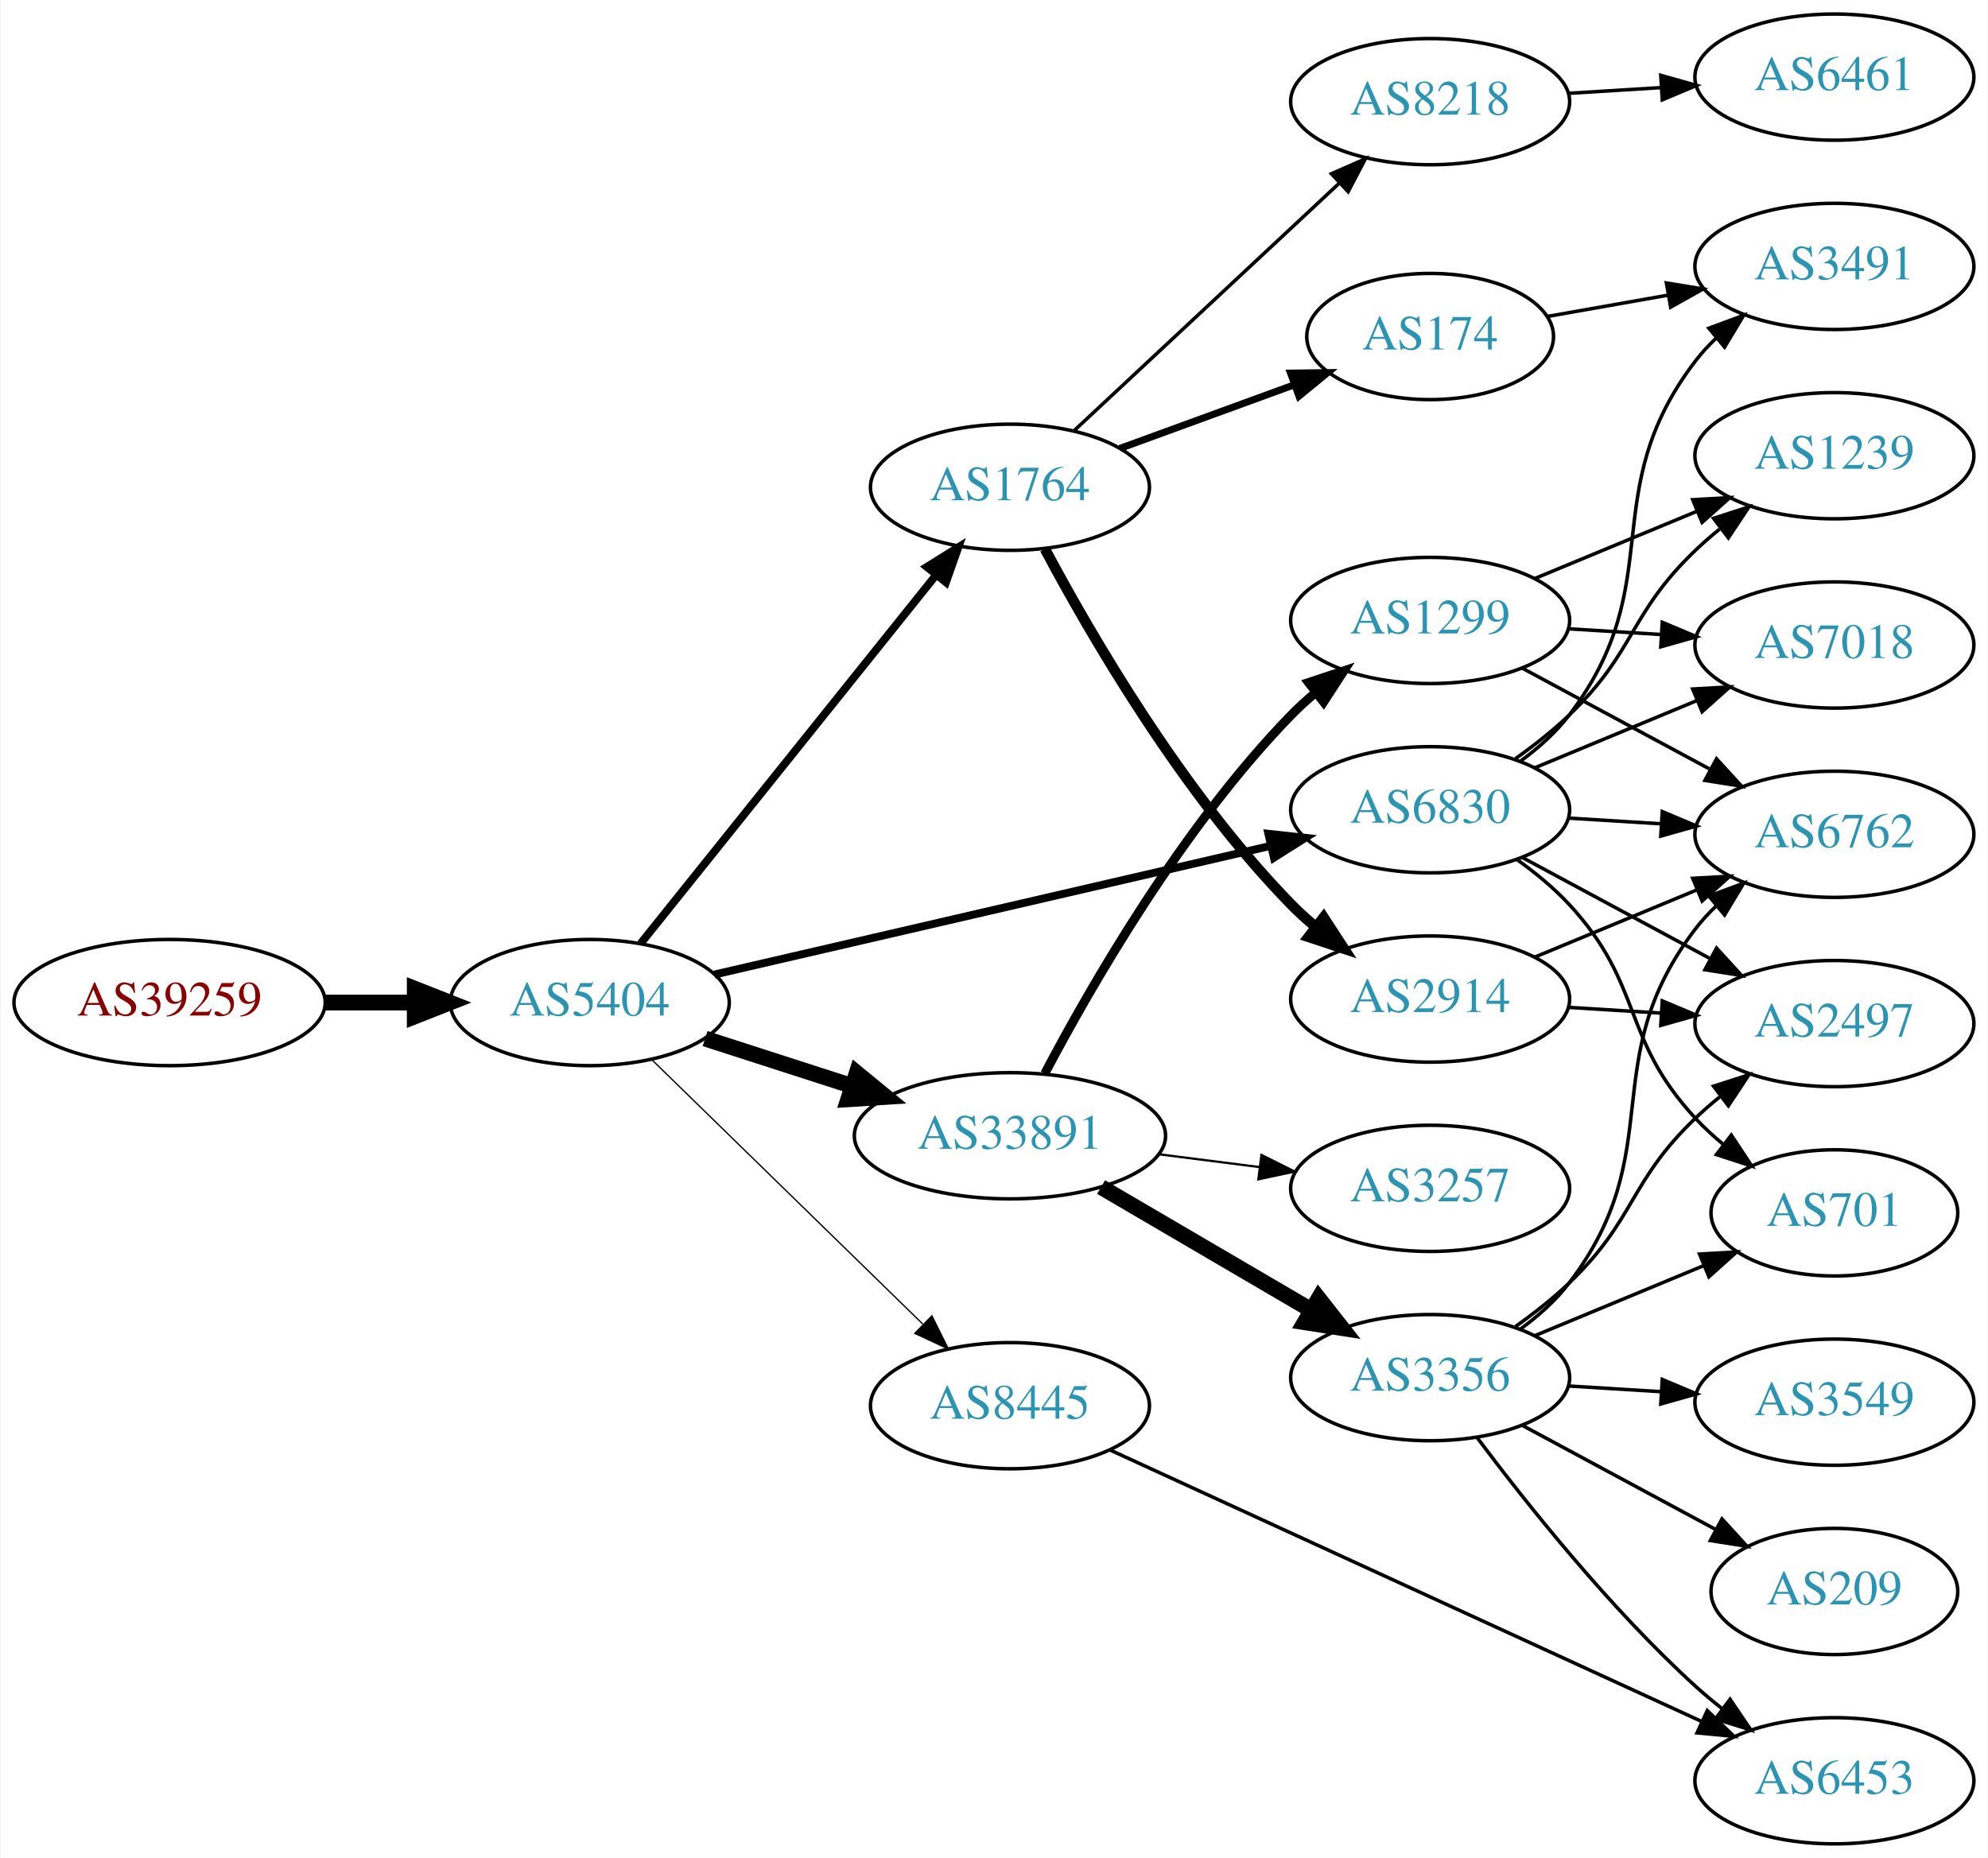
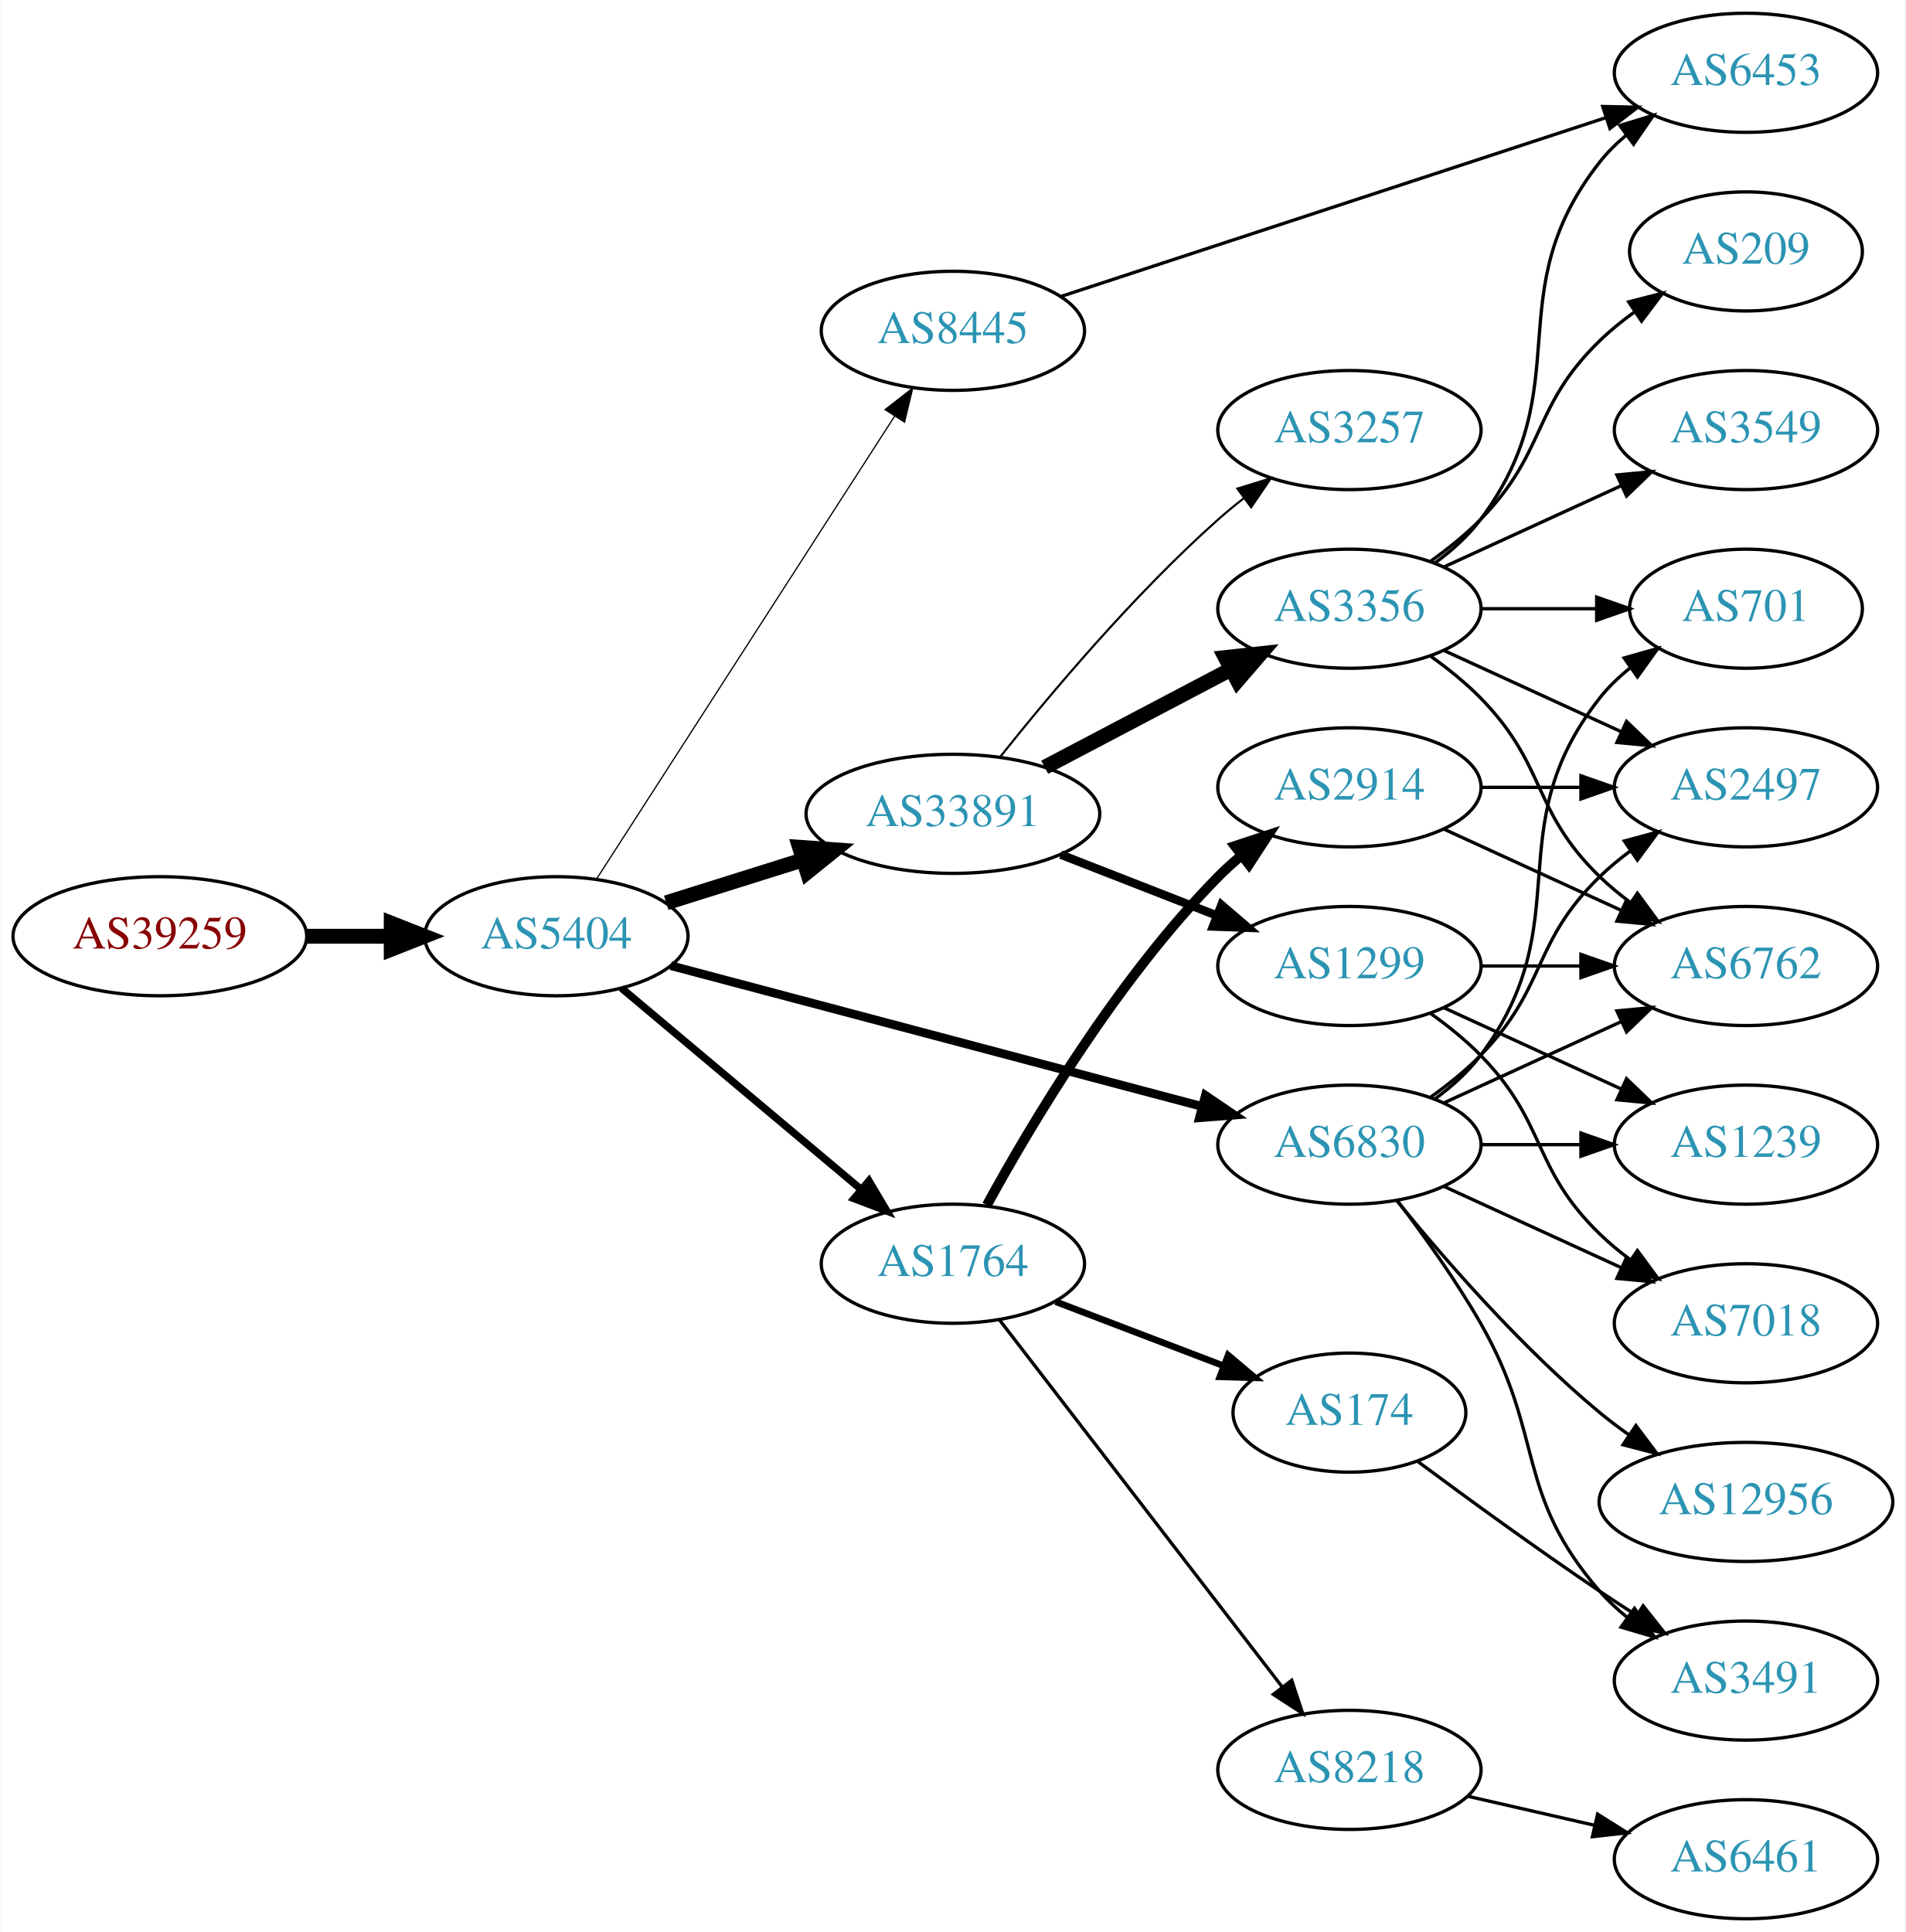
- <svg xmlns="http://www.w3.org/2000/svg" xmlns:xlink="http://www.w3.org/1999/xlink" width="567pt" height="530pt" viewBox="0.00 0.00 566.66 530.00">
-   <g id="graph0" class="graph" transform="scale(1 1) rotate(0) translate(4 526)">
-     <polygon fill="white" stroke="none" points="-4,4 -4,-526 562.663,-526 562.663,4 -4,4" />
+ <svg xmlns="http://www.w3.org/2000/svg" xmlns:xlink="http://www.w3.org/1999/xlink" width="576pt" height="584pt" viewBox="0.00 0.00 575.76 584.00">
+   <g id="graph0" class="graph" transform="scale(1 1) rotate(0) translate(4 580)">
+     <polygon fill="white" stroke="none" points="-4,4 -4,-580 571.762,-580 571.762,4 -4,4" />
    <g id="node1" class="node">
      <g id="a_node1">
        <a xlink:href="/asn/39259" xlink:title="AS39259 ~ Reisenbauer Holding OUE [AT]">
-           <ellipse fill="#ffffff" stroke="black" cx="44.196" cy="-240" rx="44.393" ry="18" />
-           <text text-anchor="middle" x="44.196" y="-236.3" font-family="Times,serif" font-size="14.00" fill="#880000">AS39259</text>
+           <ellipse fill="#ffffff" stroke="black" cx="44.196" cy="-297" rx="44.393" ry="18" />
+           <text text-anchor="middle" x="44.196" y="-293.3" font-family="Times,serif" font-size="14.00" fill="#880000">AS39259</text>
        </a>
      </g>
    </g>
    <g id="node2" class="node">
      <g id="a_node2">
        <a xlink:href="/asn/5404" xlink:title="AS5404 ~ ASN conova communications GmbH [AT]">
-           <ellipse fill="#ffffff" stroke="black" cx="164.039" cy="-240" rx="39.794" ry="18" />
-           <text text-anchor="middle" x="164.039" y="-236.3" font-family="Times,serif" font-size="14.00" fill="#2c94b3">AS5404</text>
+           <ellipse fill="#ffffff" stroke="black" cx="164.039" cy="-297" rx="39.794" ry="18" />
+           <text text-anchor="middle" x="164.039" y="-293.3" font-family="Times,serif" font-size="14.00" fill="#2c94b3">AS5404</text>
        </a>
      </g>
    </g>
    <g id="edge1" class="edge">
-       <path fill="none" stroke="black" stroke-width="4.5" d="M88.407,-240C96.72,-240 105.482,-240 113.965,-240" />
-       <polygon fill="black" stroke="black" stroke-width="4.5" points="114.123,-243.938 124.123,-240 114.123,-236.063 114.123,-243.938" />
+       <path fill="none" stroke="black" stroke-width="4.5" d="M88.407,-297C96.72,-297 105.482,-297 113.965,-297" />
+       <polygon fill="black" stroke="black" stroke-width="4.5" points="114.123,-300.938 124.123,-297 114.123,-293.063 114.123,-300.938" />
    </g>
    <g id="node3" class="node">
      <g id="a_node3">
        <a xlink:href="/asn/1764" xlink:title="AS1764 ~ NEXTLAYER-AS [AT]">
-           <ellipse fill="#ffffff" stroke="black" cx="283.881" cy="-387" rx="39.794" ry="18" />
-           <text text-anchor="middle" x="283.881" y="-383.3" font-family="Times,serif" font-size="14.00" fill="#2c94b3">AS1764</text>
+           <ellipse fill="#ffffff" stroke="black" cx="283.881" cy="-198" rx="39.794" ry="18" />
+           <text text-anchor="middle" x="283.881" y="-194.3" font-family="Times,serif" font-size="14.00" fill="#2c94b3">AS1764</text>
        </a>
      </g>
    </g>
    <g id="edge2" class="edge">
-       <path fill="none" stroke="black" stroke-width="2.25" d="M178.557,-256.863C199.224,-282.644 238.802,-332.014 262.824,-361.98" />
-       <polygon fill="black" stroke="black" stroke-width="2.25" points="260.172,-364.268 269.158,-369.881 265.634,-359.889 260.172,-364.268" />
+       <path fill="none" stroke="black" stroke-width="2.25" d="M183.711,-281.313C203.248,-264.9 234.093,-238.987 256.196,-220.419" />
+       <polygon fill="black" stroke="black" stroke-width="2.25" points="258.501,-223.054 263.906,-213.941 253.998,-217.694 258.501,-223.054" />
    </g>
    <g id="node4" class="node">
      <g id="a_node4">
        <a xlink:href="/asn/33891" xlink:title="AS33891 ~ CORE-BACKBONE GMBH GLOBAL NETWORK [DE]">
-           <ellipse fill="#ffffff" stroke="black" cx="283.881" cy="-202" rx="44.393" ry="18" />
-           <text text-anchor="middle" x="283.881" y="-198.3" font-family="Times,serif" font-size="14.00" fill="#2c94b3">AS33891</text>
+           <ellipse fill="#ffffff" stroke="black" cx="283.881" cy="-334" rx="44.393" ry="18" />
+           <text text-anchor="middle" x="283.881" y="-330.3" font-family="Times,serif" font-size="14.00" fill="#2c94b3">AS33891</text>
        </a>
      </g>
    </g>
    <g id="edge3" class="edge">
-       <path fill="none" stroke="black" stroke-width="4.5" d="M196.929,-229.717C209.763,-225.578 224.783,-220.735 238.645,-216.265" />
-       <polygon fill="black" stroke="black" stroke-width="4.5" points="240.177,-219.908 248.486,-213.091 237.76,-212.413 240.177,-219.908" />
+       <path fill="none" stroke="black" stroke-width="4.5" d="M197.24,-307.11C209.962,-311.105 224.792,-315.761 238.502,-320.066" />
+       <polygon fill="black" stroke="black" stroke-width="4.5" points="237.521,-323.885 248.241,-323.124 239.88,-316.372 237.521,-323.885" />
    </g>
    <g id="node5" class="node">
      <g id="a_node5">
        <a xlink:href="/asn/6830" xlink:title="AS6830 ~ LGI-UPC [AT]">
-           <ellipse fill="#ffffff" stroke="black" cx="403.724" cy="-295" rx="39.794" ry="18" />
-           <text text-anchor="middle" x="403.724" y="-291.3" font-family="Times,serif" font-size="14.00" fill="#2c94b3">AS6830</text>
+           <ellipse fill="#ffffff" stroke="black" cx="403.724" cy="-234" rx="39.794" ry="18" />
+           <text text-anchor="middle" x="403.724" y="-230.3" font-family="Times,serif" font-size="14.00" fill="#2c94b3">AS6830</text>
        </a>
      </g>
    </g>
    <g id="edge4" class="edge">
-       <path fill="none" stroke="black" stroke-width="2.25" d="M199.6,-247.997C241.495,-257.692 312.18,-274.048 358.14,-284.683" />
-       <polygon fill="black" stroke="black" stroke-width="2.25" points="357.589,-288.148 368.121,-286.993 359.167,-281.328 357.589,-288.148" />
+       <path fill="none" stroke="black" stroke-width="2.625" d="M198.589,-288.107C240.673,-276.953 312.915,-257.804 359.211,-245.533" />
+       <polygon fill="black" stroke="black" stroke-width="2.625" points="360.191,-248.895 368.96,-242.949 358.397,-242.128 360.191,-248.895" />
    </g>
    <g id="node6" class="node">
      <g id="a_node6">
        <a xlink:href="/asn/8445" xlink:title="AS8445 ~ SALZBURG-AG-AS [AT]">
-           <ellipse fill="#ffffff" stroke="black" cx="283.881" cy="-125" rx="39.794" ry="18" />
-           <text text-anchor="middle" x="283.881" y="-121.3" font-family="Times,serif" font-size="14.00" fill="#2c94b3">AS8445</text>
+           <ellipse fill="#ffffff" stroke="black" cx="283.881" cy="-480" rx="39.794" ry="18" />
+           <text text-anchor="middle" x="283.881" y="-476.3" font-family="Times,serif" font-size="14.00" fill="#2c94b3">AS8445</text>
        </a>
      </g>
    </g>
    <g id="edge5" class="edge">
-       <path fill="none" stroke="black" stroke-width="0.375" d="M181.673,-223.767C201.851,-204.076 236.014,-170.737 259.001,-148.304" />
-       <polygon fill="black" stroke="black" stroke-width="0.375" points="261.619,-150.639 266.332,-141.15 256.73,-145.63 261.619,-150.639" />
+       <path fill="none" stroke="black" stroke-width="0.375" d="M176.125,-314.216C196.918,-346.506 241.869,-416.311 266.285,-454.228" />
+       <polygon fill="black" stroke="black" stroke-width="0.375" points="263.382,-456.184 271.738,-462.696 269.267,-452.394 263.382,-456.184" />
    </g>
    <g id="node7" class="node">
      <g id="a_node7">
-         <a xlink:href="/asn/8218" xlink:title="AS8218 ~ legacy Neotelecoms [FR]">
-           <ellipse fill="#ffffff" stroke="black" cx="403.724" cy="-497" rx="39.794" ry="18" />
-           <text text-anchor="middle" x="403.724" y="-493.3" font-family="Times,serif" font-size="14.00" fill="#2c94b3">AS8218</text>
+         <a xlink:href="/asn/2914" xlink:title="AS2914 ~ NTT America, Inc. [US]">
+           <ellipse fill="#ffffff" stroke="black" cx="403.724" cy="-342" rx="39.794" ry="18" />
+           <text text-anchor="middle" x="403.724" y="-338.3" font-family="Times,serif" font-size="14.00" fill="#2c94b3">AS2914</text>
        </a>
      </g>
    </g>
    <g id="edge6" class="edge">
-       <path fill="none" stroke="black" d="M302.269,-403.231C322.2,-421.835 355.029,-452.479 377.705,-473.646" />
-       <polygon fill="black" stroke="black" points="375.566,-476.437 385.264,-480.703 380.342,-471.32 375.566,-476.437" />
+       <path fill="none" stroke="black" stroke-width="3" d="M294.147,-215.714C307.411,-239.982 333.606,-284.075 364.077,-315 366.178,-317.132 368.466,-319.205 370.847,-321.194" />
+       <polygon fill="black" stroke="black" stroke-width="3" points="369.094,-324.261 379.153,-327.588 373.364,-318.714 369.094,-324.261" />
    </g>
    <g id="node8" class="node">
      <g id="a_node8">
-         <a xlink:href="/asn/2914" xlink:title="AS2914 ~ NTT America, Inc. [US]">
-           <ellipse fill="#ffffff" stroke="black" cx="403.724" cy="-241" rx="39.794" ry="18" />
-           <text text-anchor="middle" x="403.724" y="-237.3" font-family="Times,serif" font-size="14.00" fill="#2c94b3">AS2914</text>
+         <a xlink:href="/asn/8218" xlink:title="AS8218 ~ legacy Neotelecoms [FR]">
+           <ellipse fill="#ffffff" stroke="black" cx="403.724" cy="-45" rx="39.794" ry="18" />
+           <text text-anchor="middle" x="403.724" y="-41.3" font-family="Times,serif" font-size="14.00" fill="#2c94b3">AS8218</text>
        </a>
      </g>
    </g>
    <g id="edge7" class="edge">
-       <path fill="none" stroke="black" stroke-width="3" d="M293.857,-369.387C306.971,-344.78 333.197,-299.587 364.077,-268 366.169,-265.86 368.452,-263.781 370.828,-261.788" />
-       <polygon fill="black" stroke="black" stroke-width="3" points="373.347,-264.266 379.127,-255.387 369.071,-258.723 373.347,-264.266" />
+       <path fill="none" stroke="black" d="M297.943,-181.042C318.648,-154.159 359.125,-101.606 383.26,-70.271" />
+       <polygon fill="black" stroke="black" points="386.275,-72.092 389.604,-62.034 380.729,-67.821 386.275,-72.092" />
    </g>
    <g id="node9" class="node">
      <g id="a_node9">
        <a xlink:href="/asn/174" xlink:title="AS174 ~ Cogent Communications [US]">
-           <ellipse fill="#ffffff" stroke="black" cx="403.724" cy="-430" rx="35.194" ry="18" />
-           <text text-anchor="middle" x="403.724" y="-426.3" font-family="Times,serif" font-size="14.00" fill="#2c94b3">AS174</text>
+           <ellipse fill="#ffffff" stroke="black" cx="403.724" cy="-153" rx="35.194" ry="18" />
+           <text text-anchor="middle" x="403.724" y="-149.3" font-family="Times,serif" font-size="14.00" fill="#2c94b3">AS174</text>
        </a>
      </g>
    </g>
    <g id="edge8" class="edge">
-       <path fill="none" stroke="black" stroke-width="2" d="M315.229,-398.074C330.364,-403.596 348.818,-410.33 364.869,-416.187" />
-       <polygon fill="black" stroke="black" stroke-width="2" points="363.908,-419.562 374.502,-419.702 366.308,-412.986 363.908,-419.562" />
+       <path fill="none" stroke="black" stroke-width="2" d="M314.923,-186.528C330.283,-180.663 349.122,-173.469 365.405,-167.251" />
+       <polygon fill="black" stroke="black" stroke-width="2" points="367.067,-170.363 375.16,-163.526 364.569,-163.823 367.067,-170.363" />
+     </g>
+     <g id="node10" class="node">
+       <g id="a_node10">
+         <a xlink:href="/asn/3257" xlink:title="AS3257 ~ GTT [DE]">
+           <ellipse fill="#ffffff" stroke="black" cx="403.724" cy="-450" rx="39.794" ry="18" />
+           <text text-anchor="middle" x="403.724" y="-446.3" font-family="Times,serif" font-size="14.00" fill="#2c94b3">AS3257</text>
+         </a>
+       </g>
+     </g>
+     <g id="edge9" class="edge">
+       <path fill="none" stroke="black" stroke-width="0.643" d="M298.12,-351.147C313.045,-369.907 338.572,-400.325 364.077,-423 366.524,-425.175 369.15,-427.33 371.839,-429.417" />
+       <polygon fill="black" stroke="black" stroke-width="0.643" points="369.857,-432.304 379.98,-435.431 374.016,-426.674 369.857,-432.304" />
    </g>
    <g id="node11" class="node">
      <g id="a_node11">
        <a xlink:href="/asn/3356" xlink:title="AS3356 ~ Level 3 Parent, LLC [US]">
-           <ellipse fill="#ffffff" stroke="black" cx="403.724" cy="-133" rx="39.794" ry="18" />
-           <text text-anchor="middle" x="403.724" y="-129.3" font-family="Times,serif" font-size="14.00" fill="#2c94b3">AS3356</text>
+           <ellipse fill="#ffffff" stroke="black" cx="403.724" cy="-396" rx="39.794" ry="18" />
+           <text text-anchor="middle" x="403.724" y="-392.3" font-family="Times,serif" font-size="14.00" fill="#2c94b3">AS3356</text>
        </a>
      </g>
    </g>
    <g id="edge10" class="edge">
-       <path fill="none" stroke="black" stroke-width="4.5" d="M309.873,-187.367C327.37,-177.122 350.923,-163.331 369.929,-152.202" />
-       <polygon fill="black" stroke="black" stroke-width="4.5" points="371.934,-155.591 378.574,-147.14 367.955,-148.795 371.934,-155.591" />
+       <path fill="none" stroke="black" stroke-width="4.5" d="M311.622,-348.069C328.276,-356.831 349.878,-368.197 367.867,-377.661" />
+       <polygon fill="black" stroke="black" stroke-width="4.5" points="366.216,-381.241 376.899,-382.413 369.883,-374.272 366.216,-381.241" />
    </g>
    <g id="node12" class="node">
      <g id="a_node12">
        <a xlink:href="/asn/1299" xlink:title="AS1299 ~ Telia Carrier [EU]">
-           <ellipse fill="#ffffff" stroke="black" cx="403.724" cy="-349" rx="39.794" ry="18" />
-           <text text-anchor="middle" x="403.724" y="-345.3" font-family="Times,serif" font-size="14.00" fill="#2c94b3">AS1299</text>
+           <ellipse fill="#ffffff" stroke="black" cx="403.724" cy="-288" rx="39.794" ry="18" />
+           <text text-anchor="middle" x="403.724" y="-284.3" font-family="Times,serif" font-size="14.00" fill="#2c94b3">AS1299</text>
        </a>
      </g>
    </g>
    <g id="edge11" class="edge">
-       <path fill="none" stroke="black" stroke-width="2.571" d="M293.824,-219.767C306.899,-244.588 333.078,-290.169 364.077,-322 366.165,-324.144 368.445,-326.226 370.819,-328.221" />
-       <polygon fill="black" stroke="black" stroke-width="2.571" points="369.06,-331.284 379.114,-334.626 373.338,-325.744 369.06,-331.284" />
-     </g>
-     <g id="node13" class="node">
-       <g id="a_node13">
-         <a xlink:href="/asn/3257" xlink:title="AS3257 ~ GTT [DE]">
-           <ellipse fill="#ffffff" stroke="black" cx="403.724" cy="-187" rx="39.794" ry="18" />
-           <text text-anchor="middle" x="403.724" y="-183.3" font-family="Times,serif" font-size="14.00" fill="#2c94b3">AS3257</text>
-         </a>
-       </g>
-     </g>
-     <g id="edge12" class="edge">
-       <path fill="none" stroke="black" stroke-width="0.643" d="M326.428,-196.712C335.674,-195.535 345.547,-194.278 355.018,-193.072" />
-       <polygon fill="black" stroke="black" stroke-width="0.643" points="355.612,-196.525 365.09,-191.79 354.728,-189.581 355.612,-196.525" />
+       <path fill="none" stroke="black" stroke-width="2.571" d="M316.461,-321.673C330.89,-316.04 348.129,-309.311 363.391,-303.354" />
+       <polygon fill="black" stroke="black" stroke-width="2.571" points="365.042,-306.466 373.085,-299.57 362.496,-299.946 365.042,-306.466" />
    </g>
    <g id="node14" class="node">
      <g id="a_node14">
+         <a xlink:href="/asn/2497" xlink:title="AS2497 ~ Internet Initiative Japan Inc. [JP]">
+           <ellipse fill="#ffffff" stroke="black" cx="523.566" cy="-342" rx="39.794" ry="18" />
+           <text text-anchor="middle" x="523.566" y="-338.3" font-family="Times,serif" font-size="14.00" fill="#2c94b3">AS2497</text>
+         </a>
+       </g>
+     </g>
+     <g id="edge24" class="edge">
+       <path fill="none" stroke="black" d="M428.318,-248.389C433.574,-252.148 438.906,-256.437 443.37,-261 463.543,-281.617 458.677,-294.906 479.37,-315 482.215,-317.763 485.389,-320.386 488.689,-322.834" />
+       <polygon fill="black" stroke="black" points="486.806,-325.786 497.037,-328.538 490.755,-320.006 486.806,-325.786" />
+     </g>
+     <g id="node17" class="node">
+       <g id="a_node17">
        <a xlink:href="/asn/6762" xlink:title="AS6762 ~ TELECOM ITALIA SPARKLE S.p.A. [IT]">
-           <ellipse fill="#ffffff" stroke="black" cx="519.017" cy="-288" rx="39.794" ry="18" />
-           <text text-anchor="middle" x="519.017" y="-284.3" font-family="Times,serif" font-size="14.00" fill="#2c94b3">AS6762</text>
-         </a>
-       </g>
-     </g>
-     <g id="edge24" class="edge">
-       <path fill="none" stroke="black" d="M443.08,-292.63C451.569,-292.106 460.673,-291.543 469.507,-290.997" />
-       <polygon fill="black" stroke="black" points="469.935,-294.478 479.7,-290.367 469.504,-287.491 469.935,-294.478" />
-     </g>
-     <g id="node16" class="node">
-       <g id="a_node16">
-         <a xlink:href="/asn/701" xlink:title="AS701 ~ UUNET [US]">
-           <ellipse fill="#ffffff" stroke="black" cx="519.017" cy="-180" rx="35.194" ry="18" />
-           <text text-anchor="middle" x="519.017" y="-176.3" font-family="Times,serif" font-size="14.00" fill="#2c94b3">AS701</text>
+           <ellipse fill="#ffffff" stroke="black" cx="523.566" cy="-288" rx="39.794" ry="18" />
+           <text text-anchor="middle" x="523.566" y="-284.3" font-family="Times,serif" font-size="14.00" fill="#2c94b3">AS6762</text>
        </a>
      </g>
    </g>
    <g id="edge23" class="edge">
-       <path fill="none" stroke="black" d="M428.502,-280.786C433.75,-277.02 439.032,-272.684 443.37,-268 464.761,-244.903 457.98,-230.097 479.37,-207 481.779,-204.399 484.479,-201.905 487.303,-199.557" />
-       <polygon fill="black" stroke="black" points="489.612,-202.198 495.449,-193.356 485.372,-196.628 489.612,-202.198" />
+       <path fill="none" stroke="black" d="M432.353,-246.661C448.31,-253.973 468.58,-263.261 485.863,-271.181" />
+       <polygon fill="black" stroke="black" points="484.562,-274.435 495.111,-275.419 487.478,-268.071 484.562,-274.435" />
    </g>
    <g id="node18" class="node">
      <g id="a_node18">
-         <a xlink:href="/asn/2497" xlink:title="AS2497 ~ Internet Initiative Japan Inc. [JP]">
-           <ellipse fill="#ffffff" stroke="black" cx="519.017" cy="-234" rx="39.794" ry="18" />
-           <text text-anchor="middle" x="519.017" y="-230.3" font-family="Times,serif" font-size="14.00" fill="#2c94b3">AS2497</text>
-         </a>
-       </g>
-     </g>
-     <g id="edge22" class="edge">
-       <path fill="none" stroke="black" d="M429.867,-281.462C445.598,-272.992 466.082,-261.963 483.344,-252.669" />
-       <polygon fill="black" stroke="black" points="485.406,-255.533 492.552,-247.711 482.088,-249.37 485.406,-255.533" />
+         <a xlink:href="/asn/701" xlink:title="AS701 ~ UUNET [US]">
+           <ellipse fill="#ffffff" stroke="black" cx="523.566" cy="-396" rx="35.194" ry="18" />
+           <text text-anchor="middle" x="523.566" y="-392.3" font-family="Times,serif" font-size="14.00" fill="#2c94b3">AS701</text>
+         </a>
+       </g>
+     </g>
+     <g id="edge26" class="edge">
+       <path fill="none" stroke="black" d="M429.655,-247.882C434.731,-251.611 439.649,-256.016 443.37,-261 473.642,-301.542 448.072,-329.246 479.37,-369 482.017,-372.361 485.205,-375.417 488.637,-378.161" />
+       <polygon fill="black" stroke="black" points="486.75,-381.113 496.944,-384 490.775,-375.386 486.75,-381.113" />
    </g>
    <g id="node20" class="node">
      <g id="a_node20">
        <a xlink:href="/asn/7018" xlink:title="AS7018 ~ AT&amp;T Services, Inc. [US]">
-           <ellipse fill="#ffffff" stroke="black" cx="519.017" cy="-342" rx="39.794" ry="18" />
-           <text text-anchor="middle" x="519.017" y="-338.3" font-family="Times,serif" font-size="14.00" fill="#2c94b3">AS7018</text>
-         </a>
-       </g>
-     </g>
-     <g id="edge25" class="edge">
-       <path fill="none" stroke="black" d="M433.605,-306.982C447.588,-312.782 464.569,-319.827 479.624,-326.072" />
-       <polygon fill="black" stroke="black" points="478.61,-329.441 489.188,-330.04 481.292,-322.975 478.61,-329.441" />
+           <ellipse fill="#ffffff" stroke="black" cx="523.566" cy="-180" rx="39.794" ry="18" />
+           <text text-anchor="middle" x="523.566" y="-176.3" font-family="Times,serif" font-size="14.00" fill="#2c94b3">AS7018</text>
+         </a>
+       </g>
+     </g>
+     <g id="edge27" class="edge">
+       <path fill="none" stroke="black" d="M432.353,-221.339C448.31,-214.027 468.58,-204.739 485.863,-196.819" />
+       <polygon fill="black" stroke="black" points="487.478,-199.929 495.111,-192.581 484.562,-193.565 487.478,-199.929" />
    </g>
    <g id="node21" class="node">
      <g id="a_node21">
        <a xlink:href="/asn/1239" xlink:title="AS1239 ~ Sprint [US]">
-           <ellipse fill="#ffffff" stroke="black" cx="519.017" cy="-396" rx="39.794" ry="18" />
-           <text text-anchor="middle" x="519.017" y="-392.3" font-family="Times,serif" font-size="14.00" fill="#2c94b3">AS1239</text>
-         </a>
-       </g>
-     </g>
-     <g id="edge27" class="edge">
-       <path fill="none" stroke="black" d="M428.104,-309.606C433.369,-313.355 438.758,-317.586 443.37,-322 462.379,-340.194 460.361,-350.806 479.37,-369 481.532,-371.069 483.865,-373.098 486.275,-375.056" />
-       <polygon fill="black" stroke="black" points="484.553,-378.142 494.636,-381.394 488.782,-372.564 484.553,-378.142" />
+           <ellipse fill="#ffffff" stroke="black" cx="523.566" cy="-234" rx="39.794" ry="18" />
+           <text text-anchor="middle" x="523.566" y="-230.3" font-family="Times,serif" font-size="14.00" fill="#2c94b3">AS1239</text>
+         </a>
+       </g>
+     </g>
+     <g id="edge25" class="edge">
+       <path fill="none" stroke="black" d="M443.636,-234C453.19,-234 463.539,-234 473.502,-234" />
+       <polygon fill="black" stroke="black" points="473.695,-237.5 483.695,-234 473.694,-230.5 473.695,-237.5" />
    </g>
    <g id="node22" class="node">
      <g id="a_node22">
        <a xlink:href="/asn/3491" xlink:title="AS3491 ~ PCCW Global, Inc. [US]">
-           <ellipse fill="#ffffff" stroke="black" cx="519.017" cy="-450" rx="39.794" ry="18" />
-           <text text-anchor="middle" x="519.017" y="-446.3" font-family="Times,serif" font-size="14.00" fill="#2c94b3">AS3491</text>
-         </a>
-       </g>
-     </g>
-     <g id="edge26" class="edge">
-       <path fill="none" stroke="black" d="M429.579,-308.939C434.659,-312.666 439.597,-317.054 443.37,-322 472.275,-359.889 450.466,-385.111 479.37,-423 481.139,-425.318 483.163,-427.514 485.339,-429.577" />
-       <polygon fill="black" stroke="black" points="483.229,-432.374 493.162,-436.061 487.696,-426.985 483.229,-432.374" />
+           <ellipse fill="#ffffff" stroke="black" cx="523.566" cy="-72" rx="39.794" ry="18" />
+           <text text-anchor="middle" x="523.566" y="-68.3" font-family="Times,serif" font-size="14.00" fill="#2c94b3">AS3491</text>
+         </a>
+       </g>
+     </g>
+     <g id="edge22" class="edge">
+       <path fill="none" stroke="black" d="M418.185,-217.087C426.078,-206.73 435.927,-193.008 443.37,-180 462.935,-145.806 453.536,-128.742 479.37,-99 481.835,-96.162 484.672,-93.523 487.689,-91.094" />
+       <polygon fill="black" stroke="black" points="489.876,-93.833 495.968,-85.164 485.8,-88.142 489.876,-93.833" />
+     </g>
+     <g id="node23" class="node">
+       <g id="a_node23">
+         <a xlink:href="/asn/12956" xlink:title="AS12956 ~ TELXIUS [ES]">
+           <ellipse fill="#ffffff" stroke="black" cx="523.566" cy="-126" rx="44.393" ry="18" />
+           <text text-anchor="middle" x="523.566" y="-122.3" font-family="Times,serif" font-size="14.00" fill="#2c94b3">AS12956</text>
+         </a>
+       </g>
+     </g>
+     <g id="edge28" class="edge">
+       <path fill="none" stroke="black" d="M418.143,-216.935C432.257,-199.625 455.672,-172.655 479.37,-153 482.108,-150.729 485.052,-148.506 488.069,-146.37" />
+       <polygon fill="black" stroke="black" points="490.295,-149.092 496.658,-140.621 486.401,-143.275 490.295,-149.092" />
+     </g>
+     <g id="node16" class="node">
+       <g id="a_node16">
+         <a xlink:href="/asn/6453" xlink:title="AS6453 ~ TATA COMMUNICATIONS (AMERICA) INC [US]">
+           <ellipse fill="#ffffff" stroke="black" cx="523.566" cy="-558" rx="39.794" ry="18" />
+           <text text-anchor="middle" x="523.566" y="-554.3" font-family="Times,serif" font-size="14.00" fill="#2c94b3">AS6453</text>
+         </a>
+       </g>
+     </g>
+     <g id="edge32" class="edge">
+       <path fill="none" stroke="black" d="M316.444,-490.358C358.886,-504.286 434.426,-529.075 481.323,-544.465" />
+       <polygon fill="black" stroke="black" points="480.28,-547.807 490.873,-547.599 482.463,-541.156 480.28,-547.807" />
+     </g>
+     <g id="edge31" class="edge">
+       <path fill="none" stroke="black" d="M443.636,-342C453.19,-342 463.539,-342 473.502,-342" />
+       <polygon fill="black" stroke="black" points="473.695,-345.5 483.695,-342 473.694,-338.5 473.695,-345.5" />
+     </g>
+     <g id="edge30" class="edge">
+       <path fill="none" stroke="black" d="M432.353,-329.339C448.31,-322.027 468.58,-312.739 485.863,-304.819" />
+       <polygon fill="black" stroke="black" points="487.478,-307.929 495.111,-300.581 484.562,-301.565 487.478,-307.929" />
    </g>
    <g id="node19" class="node">
      <g id="a_node19">
-         <a xlink:href="/asn/6453" xlink:title="AS6453 ~ TATA COMMUNICATIONS (AMERICA) INC [US]">
-           <ellipse fill="#ffffff" stroke="black" cx="519.017" cy="-18" rx="39.794" ry="18" />
-           <text text-anchor="middle" x="519.017" y="-14.3" font-family="Times,serif" font-size="14.00" fill="#2c94b3">AS6453</text>
-         </a>
-       </g>
-     </g>
-     <g id="edge31" class="edge">
-       <path fill="none" stroke="black" d="M312.54,-112.306C354.517,-93.04 434.366,-56.392 481.206,-34.895" />
-       <polygon fill="black" stroke="black" points="482.765,-38.03 490.394,-30.678 479.845,-31.668 482.765,-38.03" />
-     </g>
-     <g id="node10" class="node">
-       <g id="a_node10">
        <a xlink:href="/asn/6461" xlink:title="AS6461 ~ Zayo Bandwidth [US]">
-           <ellipse fill="#ffffff" stroke="black" cx="519.017" cy="-504" rx="39.794" ry="18" />
-           <text text-anchor="middle" x="519.017" y="-500.3" font-family="Times,serif" font-size="14.00" fill="#2c94b3">AS6461</text>
-         </a>
-       </g>
-     </g>
-     <g id="edge9" class="edge">
-       <path fill="none" stroke="black" d="M443.08,-499.37C451.569,-499.894 460.673,-500.457 469.507,-501.003" />
-       <polygon fill="black" stroke="black" points="469.504,-504.509 479.7,-501.633 469.935,-497.522 469.504,-504.509" />
-     </g>
-     <g id="edge28" class="edge">
-       <path fill="none" stroke="black" d="M433.605,-252.982C447.588,-258.782 464.569,-265.827 479.624,-272.072" />
-       <polygon fill="black" stroke="black" points="478.61,-275.441 489.188,-276.04 481.292,-268.975 478.61,-275.441" />
+           <ellipse fill="#ffffff" stroke="black" cx="523.566" cy="-18" rx="39.794" ry="18" />
+           <text text-anchor="middle" x="523.566" y="-14.3" font-family="Times,serif" font-size="14.00" fill="#2c94b3">AS6461</text>
+         </a>
+       </g>
+     </g>
+     <g id="edge18" class="edge">
+       <path fill="none" stroke="black" d="M439.443,-37.045C451.443,-34.296 465.064,-31.175 477.756,-28.267" />
+       <polygon fill="black" stroke="black" points="478.722,-31.636 487.688,-25.991 477.159,-24.813 478.722,-31.636" />
    </g>
    <g id="edge29" class="edge">
-       <path fill="none" stroke="black" d="M443.08,-238.63C451.569,-238.106 460.673,-237.543 469.507,-236.997" />
-       <polygon fill="black" stroke="black" points="469.935,-240.478 479.7,-236.367 469.504,-233.491 469.935,-240.478" />
-     </g>
-     <g id="edge30" class="edge">
-       <path fill="none" stroke="black" d="M437.189,-435.731C447.91,-437.624 460.054,-439.768 471.61,-441.808" />
-       <polygon fill="black" stroke="black" points="471.107,-445.273 481.564,-443.565 472.324,-438.38 471.107,-445.273" />
+       <path fill="none" stroke="black" d="M424.425,-138.19C439.327,-127.125 460.396,-111.772 479.37,-99 482.919,-96.611 486.67,-94.161 490.418,-91.758" />
+       <polygon fill="black" stroke="black" points="492.486,-94.591 499.067,-86.288 488.744,-88.675 492.486,-94.591" />
+     </g>
+     <g id="node13" class="node">
+       <g id="a_node13">
+         <a xlink:href="/asn/209" xlink:title="AS209 ~ CenturyLink Communications, LLC [US]">
+           <ellipse fill="#ffffff" stroke="black" cx="523.566" cy="-504" rx="35.194" ry="18" />
+           <text text-anchor="middle" x="523.566" y="-500.3" font-family="Times,serif" font-size="14.00" fill="#2c94b3">AS209</text>
+         </a>
+       </g>
+     </g>
+     <g id="edge12" class="edge">
+       <path fill="none" stroke="black" d="M428.318,-410.389C433.574,-414.148 438.906,-418.437 443.37,-423 463.543,-443.617 458.677,-456.906 479.37,-477 482.598,-480.134 486.249,-483.089 490.027,-485.812" />
+       <polygon fill="black" stroke="black" points="488.125,-488.75 498.387,-491.383 492.006,-482.925 488.125,-488.75" />
    </g>
    <g id="edge13" class="edge">
-       <path fill="none" stroke="black" d="M429.579,-146.939C434.659,-150.666 439.597,-155.054 443.37,-160 472.275,-197.889 450.466,-223.111 479.37,-261 481.139,-263.318 483.163,-265.514 485.339,-267.577" />
-       <polygon fill="black" stroke="black" points="483.229,-270.374 493.162,-274.061 487.696,-264.985 483.229,-270.374" />
+       <path fill="none" stroke="black" d="M432.353,-383.339C448.31,-376.027 468.58,-366.739 485.863,-358.819" />
+       <polygon fill="black" stroke="black" points="487.478,-361.929 495.111,-354.581 484.562,-355.565 487.478,-361.929" />
    </g>
    <g id="node15" class="node">
      <g id="a_node15">
        <a xlink:href="/asn/3549" xlink:title="AS3549 ~ Level 3 Parent, LLC [US]">
-           <ellipse fill="#ffffff" stroke="black" cx="519.017" cy="-126" rx="39.794" ry="18" />
-           <text text-anchor="middle" x="519.017" y="-122.3" font-family="Times,serif" font-size="14.00" fill="#2c94b3">AS3549</text>
+           <ellipse fill="#ffffff" stroke="black" cx="523.566" cy="-450" rx="39.794" ry="18" />
+           <text text-anchor="middle" x="523.566" y="-446.3" font-family="Times,serif" font-size="14.00" fill="#2c94b3">AS3549</text>
        </a>
      </g>
    </g>
    <g id="edge14" class="edge">
-       <path fill="none" stroke="black" d="M443.08,-130.63C451.569,-130.106 460.673,-129.543 469.507,-128.997" />
-       <polygon fill="black" stroke="black" points="469.935,-132.478 479.7,-128.367 469.504,-125.491 469.935,-132.478" />
+       <path fill="none" stroke="black" d="M432.353,-408.661C448.31,-415.973 468.58,-425.261 485.863,-433.181" />
+       <polygon fill="black" stroke="black" points="484.562,-436.435 495.111,-437.419 487.478,-430.071 484.562,-436.435" />
    </g>
    <g id="edge15" class="edge">
-       <path fill="none" stroke="black" d="M433.605,-144.982C448.264,-151.063 466.218,-158.511 481.793,-164.973" />
-       <polygon fill="black" stroke="black" points="480.555,-168.248 491.133,-168.847 483.238,-161.782 480.555,-168.248" />
-     </g>
-     <g id="node17" class="node">
-       <g id="a_node17">
-         <a xlink:href="/asn/209" xlink:title="AS209 ~ CenturyLink Communications, LLC [US]">
-           <ellipse fill="#ffffff" stroke="black" cx="519.017" cy="-72" rx="35.194" ry="18" />
-           <text text-anchor="middle" x="519.017" y="-68.3" font-family="Times,serif" font-size="14.00" fill="#2c94b3">AS209</text>
-         </a>
-       </g>
+       <path fill="none" stroke="black" d="M429.655,-409.882C434.731,-413.611 439.649,-418.016 443.37,-423 473.642,-463.542 448.072,-491.246 479.37,-531 481.695,-533.953 484.439,-536.67 487.398,-539.147" />
+       <polygon fill="black" stroke="black" points="485.457,-542.064 495.595,-545.145 489.591,-536.415 485.457,-542.064" />
    </g>
    <g id="edge16" class="edge">
-       <path fill="none" stroke="black" d="M429.867,-119.462C446.188,-110.675 467.625,-99.132 485.271,-89.631" />
-       <polygon fill="black" stroke="black" points="486.961,-92.696 494.107,-84.874 483.643,-86.533 486.961,-92.696" />
+       <path fill="none" stroke="black" d="M428.318,-381.611C433.574,-377.852 438.906,-373.563 443.37,-369 463.543,-348.383 458.677,-335.094 479.37,-315 482.215,-312.237 485.389,-309.614 488.689,-307.166" />
+       <polygon fill="black" stroke="black" points="490.755,-309.994 497.037,-301.462 486.806,-304.214 490.755,-309.994" />
    </g>
    <g id="edge17" class="edge">
-       <path fill="none" stroke="black" d="M428.104,-147.606C433.369,-151.355 438.758,-155.586 443.37,-160 462.379,-178.194 460.361,-188.806 479.37,-207 481.532,-209.069 483.865,-211.098 486.275,-213.056" />
-       <polygon fill="black" stroke="black" points="484.553,-216.142 494.636,-219.394 488.782,-210.564 484.553,-216.142" />
-     </g>
-     <g id="edge18" class="edge">
-       <path fill="none" stroke="black" d="M417.049,-115.983C430.983,-97.378 454.927,-67.254 479.37,-45 481.791,-42.796 484.399,-40.621 487.076,-38.521" />
-       <polygon fill="black" stroke="black" points="489.259,-41.26 495.199,-32.487 485.084,-35.641 489.259,-41.26" />
+       <path fill="none" stroke="black" d="M443.636,-396C454.723,-396 466.883,-396 478.265,-396" />
+       <polygon fill="black" stroke="black" points="478.447,-399.5 488.447,-396 478.447,-392.5 478.447,-399.5" />
+     </g>
+     <g id="edge20" class="edge">
+       <path fill="none" stroke="black" d="M443.636,-288C453.19,-288 463.539,-288 473.502,-288" />
+       <polygon fill="black" stroke="black" points="473.695,-291.5 483.695,-288 473.694,-284.5 473.695,-291.5" />
+     </g>
+     <g id="edge19" class="edge">
+       <path fill="none" stroke="black" d="M428.318,-273.611C433.574,-269.852 438.906,-265.563 443.37,-261 463.543,-240.383 458.677,-227.094 479.37,-207 482.215,-204.237 485.389,-201.614 488.689,-199.166" />
+       <polygon fill="black" stroke="black" points="490.755,-201.994 497.037,-193.462 486.806,-196.214 490.755,-201.994" />
    </g>
    <g id="edge21" class="edge">
-       <path fill="none" stroke="black" d="M429.867,-335.462C445.598,-326.992 466.082,-315.963 483.344,-306.669" />
-       <polygon fill="black" stroke="black" points="485.406,-309.533 492.552,-301.711 482.088,-303.37 485.406,-309.533" />
-     </g>
-     <g id="edge19" class="edge">
-       <path fill="none" stroke="black" d="M443.08,-346.63C451.569,-346.106 460.673,-345.543 469.507,-344.997" />
-       <polygon fill="black" stroke="black" points="469.935,-348.478 479.7,-344.367 469.504,-341.491 469.935,-348.478" />
-     </g>
-     <g id="edge20" class="edge">
-       <path fill="none" stroke="black" d="M433.605,-360.982C447.588,-366.782 464.569,-373.827 479.624,-380.072" />
-       <polygon fill="black" stroke="black" points="478.61,-383.441 489.188,-384.04 481.292,-376.975 478.61,-383.441" />
+       <path fill="none" stroke="black" d="M432.353,-275.339C448.31,-268.027 468.58,-258.739 485.863,-250.819" />
+       <polygon fill="black" stroke="black" points="487.478,-253.929 495.111,-246.581 484.562,-247.565 487.478,-253.929" />
    </g>
  </g>
</svg>
